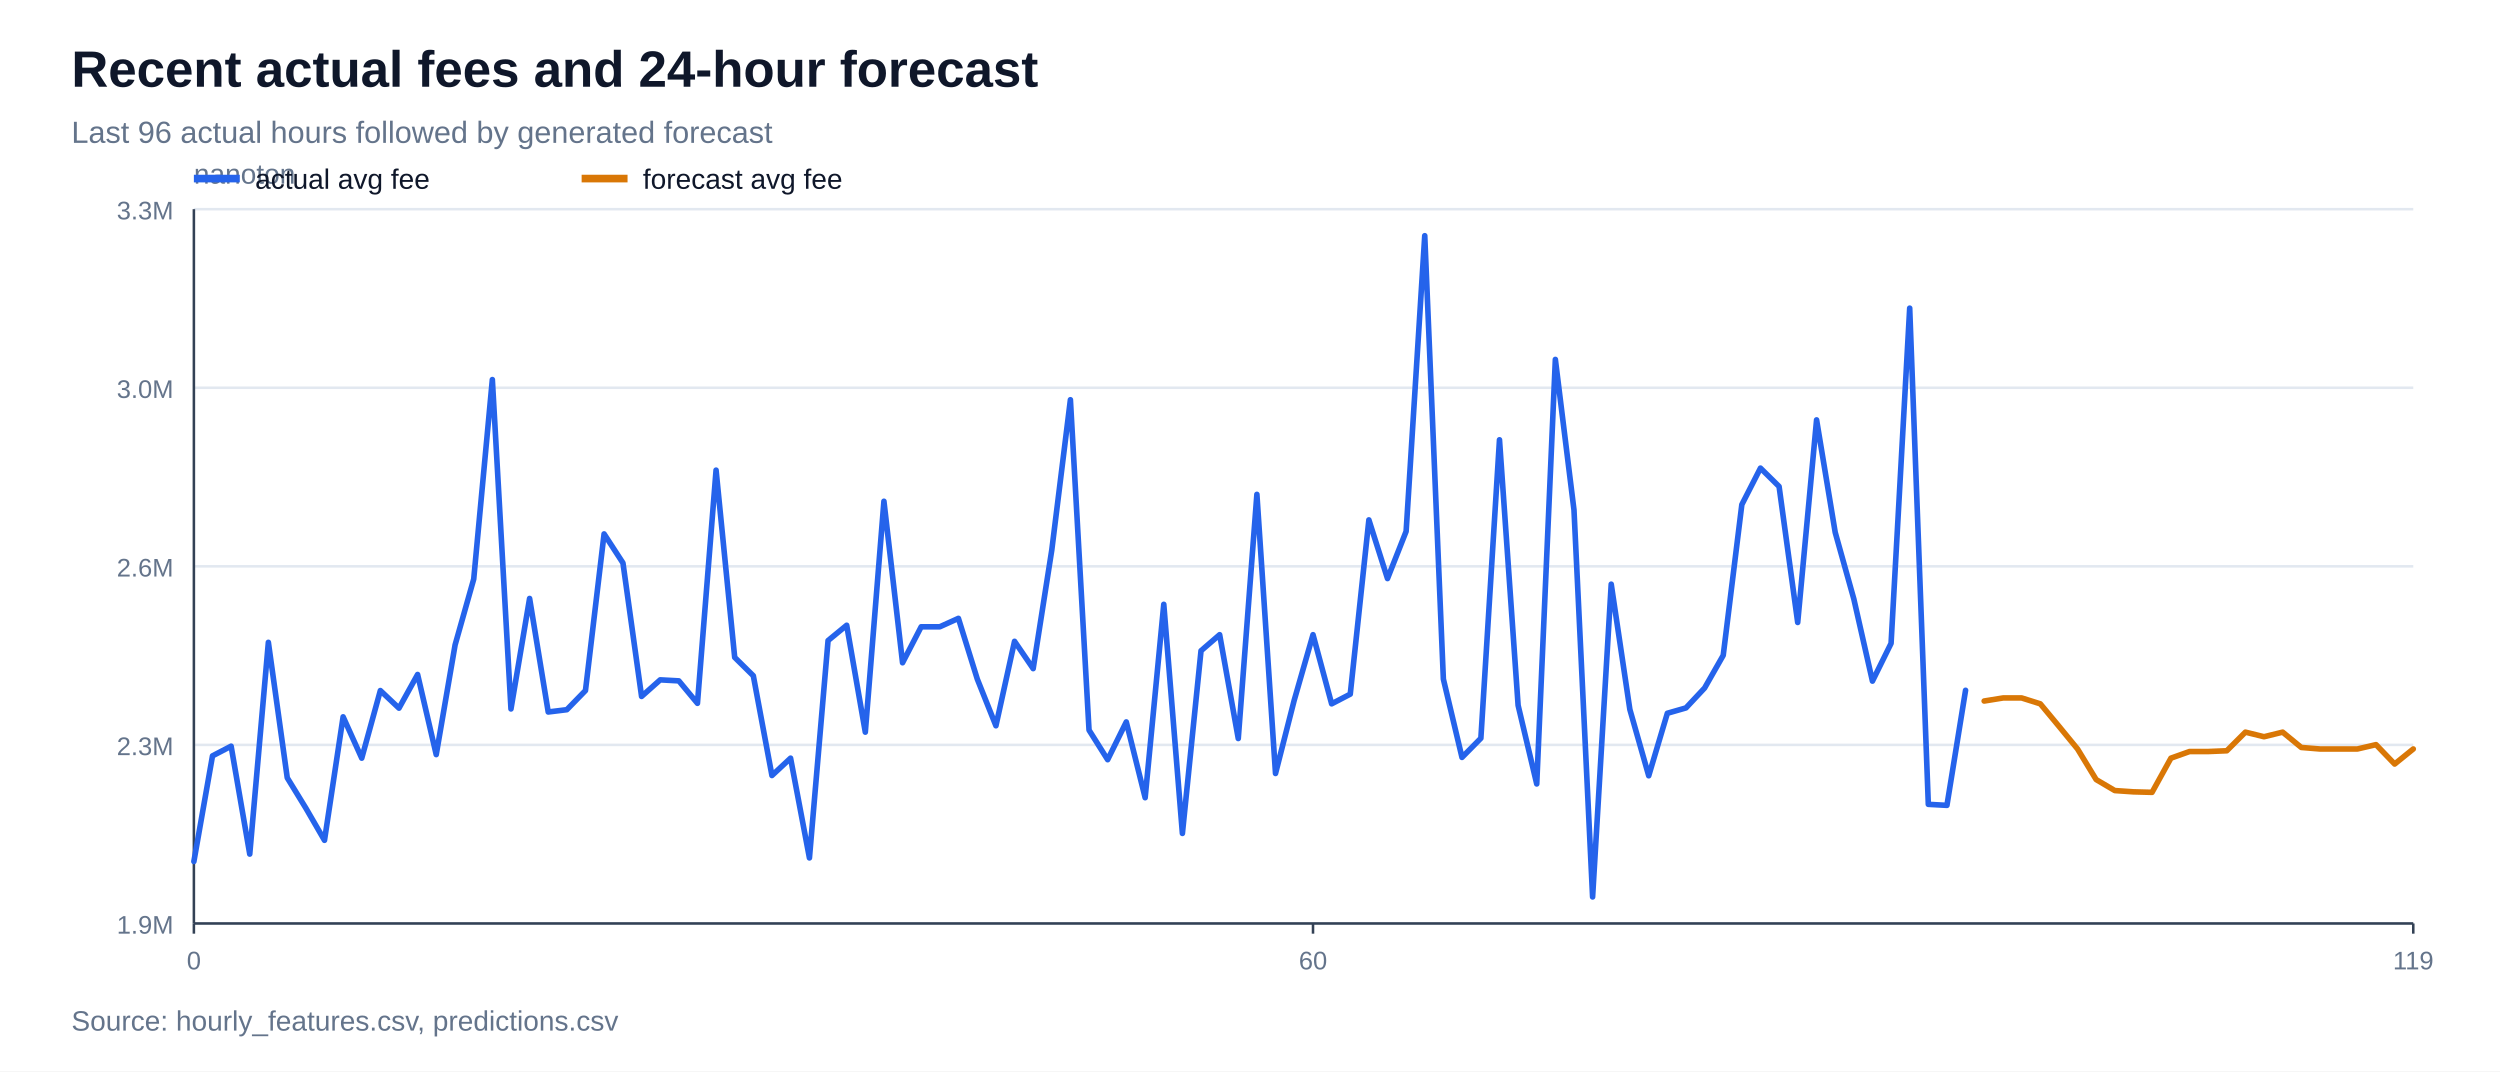
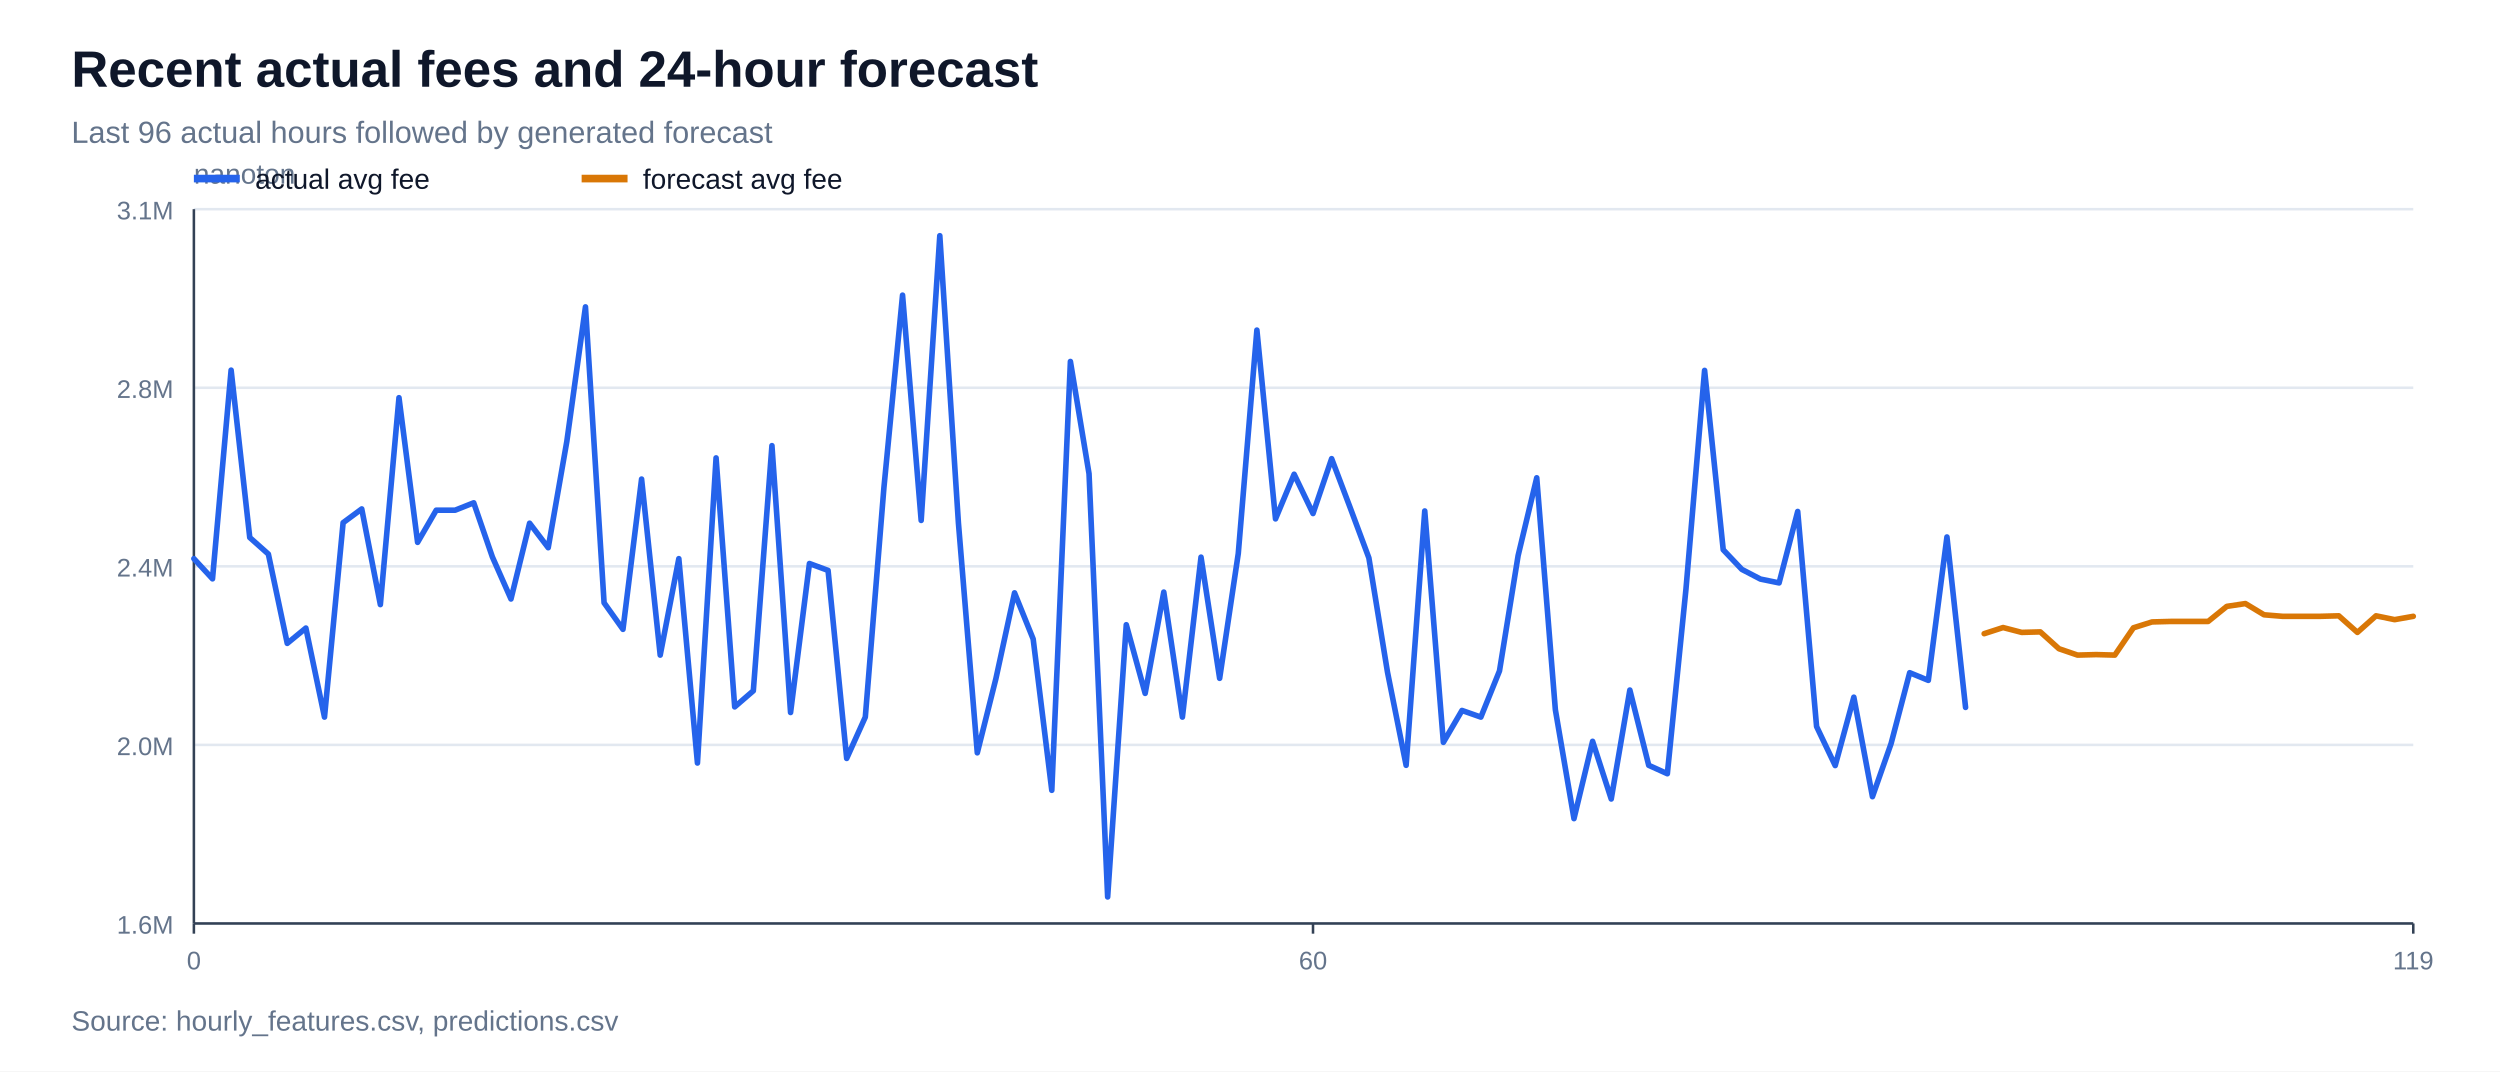
<svg xmlns="http://www.w3.org/2000/svg" width="980" height="420" viewBox="0 0 980 420">
  <rect width="100%" height="100%" fill="#ffffff" />
  <text x="28" y="34" font-family="Arial, sans-serif" font-size="20" font-weight="700" fill="#0f172a">Recent actual fees and 24-hour forecast</text>
  <text x="28" y="56" font-family="Arial, sans-serif" font-size="12" fill="#64748b">Last 96 actual hours followed by generated forecast</text>
  <line x1="76" y1="362.0" x2="946" y2="362.0" stroke="#e2e8f0" stroke-width="1" />
-   <text x="68" y="366.0" font-family="Arial, sans-serif" font-size="10" text-anchor="end" fill="#64748b">1.9M</text>
+   <text x="68" y="366.0" font-family="Arial, sans-serif" font-size="10" text-anchor="end" fill="#64748b">1.6M</text>
  <line x1="76" y1="292.0" x2="946" y2="292.0" stroke="#e2e8f0" stroke-width="1" />
-   <text x="68" y="296.0" font-family="Arial, sans-serif" font-size="10" text-anchor="end" fill="#64748b">2.3M</text>
+   <text x="68" y="296.0" font-family="Arial, sans-serif" font-size="10" text-anchor="end" fill="#64748b">2.0M</text>
  <line x1="76" y1="222.0" x2="946" y2="222.0" stroke="#e2e8f0" stroke-width="1" />
-   <text x="68" y="226.0" font-family="Arial, sans-serif" font-size="10" text-anchor="end" fill="#64748b">2.6M</text>
+   <text x="68" y="226.0" font-family="Arial, sans-serif" font-size="10" text-anchor="end" fill="#64748b">2.4M</text>
  <line x1="76" y1="152.0" x2="946" y2="152.0" stroke="#e2e8f0" stroke-width="1" />
-   <text x="68" y="156.0" font-family="Arial, sans-serif" font-size="10" text-anchor="end" fill="#64748b">3.0M</text>
+   <text x="68" y="156.0" font-family="Arial, sans-serif" font-size="10" text-anchor="end" fill="#64748b">2.8M</text>
  <line x1="76" y1="82.0" x2="946" y2="82.0" stroke="#e2e8f0" stroke-width="1" />
-   <text x="68" y="86.0" font-family="Arial, sans-serif" font-size="10" text-anchor="end" fill="#64748b">3.3M</text>
+   <text x="68" y="86.0" font-family="Arial, sans-serif" font-size="10" text-anchor="end" fill="#64748b">3.1M</text>
  <line x1="76" y1="362" x2="946" y2="362" stroke="#334155" stroke-width="1" />
  <line x1="76" y1="82" x2="76" y2="362" stroke="#334155" stroke-width="1" />
  <text x="76" y="72" font-family="Arial, sans-serif" font-size="11" fill="#64748b">nanoton</text>
  <line x1="76.0" y1="362" x2="76.0" y2="366" stroke="#334155" stroke-width="1" />
  <text x="76.0" y="380" font-family="Arial, sans-serif" font-size="10" text-anchor="middle" fill="#64748b">0</text>
  <line x1="514.7" y1="362" x2="514.7" y2="366" stroke="#334155" stroke-width="1" />
  <text x="514.7" y="380" font-family="Arial, sans-serif" font-size="10" text-anchor="middle" fill="#64748b">60</text>
  <line x1="946.0" y1="362" x2="946.0" y2="366" stroke="#334155" stroke-width="1" />
  <text x="946.0" y="380" font-family="Arial, sans-serif" font-size="10" text-anchor="middle" fill="#64748b">119</text>
-   <polyline points="76.0,337.7 83.3,296.3 90.6,292.5 97.9,334.8 105.2,251.8 112.6,304.9 119.9,316.8 127.2,329.4 134.5,281.0 141.8,297.2 149.1,270.7 156.4,277.6 163.7,264.4 171.0,295.8 178.4,252.8 185.7,227.0 193.0,148.8 200.3,277.9 207.6,234.6 214.9,279.1 222.2,278.2 229.5,270.7 236.8,209.3 244.2,220.7 251.5,273.0 258.8,266.5 266.1,266.9 273.4,275.7 280.7,184.3 288.0,257.7 295.3,264.9 302.6,304.0 309.9,297.2 317.3,336.3 324.6,251.1 331.9,245.1 339.2,287.0 346.5,196.5 353.8,259.8 361.1,245.7 368.4,245.7 375.7,242.4 383.1,266.2 390.4,284.5 397.7,251.4 405.0,262.1 412.3,215.6 419.6,156.7 426.9,286.2 434.2,297.8 441.5,283.0 448.9,312.7 456.2,236.9 463.5,326.7 470.8,255.1 478.1,248.8 485.4,289.5 492.7,193.8 500.0,303.2 507.3,274.6 514.7,248.8 522.0,275.9 529.3,272.1 536.6,203.8 543.9,226.8 551.2,208.3 558.5,92.4 565.8,266.2 573.1,296.9 580.5,289.4 587.8,172.4 595.1,276.5 602.4,307.3 609.7,140.9 617.0,199.9 624.3,351.6 631.6,229.0 638.9,278.1 646.3,304.1 653.6,279.6 660.9,277.5 668.2,269.7 675.5,256.9 682.8,197.8 690.1,183.5 697.4,190.7 704.7,244.0 712.1,164.6 719.4,208.7 726.7,234.8 734.0,267.0 741.3,252.2 748.6,120.8 755.9,315.3 763.2,315.7 770.5,270.6" fill="none" stroke="#2563eb" stroke-width="2.2" stroke-linejoin="round" stroke-linecap="round" />
-   <polyline points="777.8,274.8 785.2,273.6 792.5,273.6 799.8,275.9 807.1,284.7 814.4,293.6 821.7,305.6 829.0,309.9 836.3,310.4 843.6,310.6 851.0,297.2 858.3,294.6 865.6,294.6 872.9,294.3 880.2,287.0 887.5,288.8 894.8,287.0 902.1,293.0 909.4,293.6 916.8,293.6 924.1,293.6 931.4,291.9 938.7,299.5 946.0,293.6" fill="none" stroke="#d97706" stroke-width="2.2" stroke-linejoin="round" stroke-linecap="round" />
+   <polyline points="76.0,219.0 83.3,226.9 90.6,145.1 97.9,210.7 105.2,217.2 112.6,252.2 119.9,246.2 127.2,281.1 134.5,204.9 141.8,199.5 149.1,237.0 156.4,155.9 163.7,212.6 171.0,200.0 178.4,200.0 185.7,197.1 193.0,218.3 200.3,234.8 207.6,205.1 214.9,214.7 222.2,173.0 229.5,120.3 236.8,236.3 244.2,246.7 251.5,187.8 258.8,256.8 266.1,219.0 273.4,299.1 280.7,179.5 288.0,277.1 295.3,270.8 302.6,174.7 309.9,279.3 317.3,220.9 324.6,223.6 331.9,297.3 339.2,281.1 346.5,191.1 353.8,115.7 361.1,204.0 368.4,92.4 375.7,205.0 383.1,295.1 390.4,266.0 397.7,232.4 405.0,250.5 412.3,309.8 419.6,141.7 426.9,185.7 434.2,351.6 441.5,244.9 448.9,271.8 456.2,232.1 463.5,281.1 470.8,218.4 478.1,265.9 485.4,217.0 492.7,129.4 500.0,203.4 507.3,185.9 514.7,201.3 522.0,179.8 529.3,199.1 536.6,218.7 543.9,263.5 551.2,300.0 558.5,200.3 565.8,291.0 573.1,278.5 580.5,281.1 587.8,263.0 595.1,217.8 602.4,187.3 609.7,278.2 617.0,320.9 624.3,290.6 631.6,313.2 638.9,270.5 646.3,300.0 653.6,303.3 660.9,230.9 668.2,145.2 675.5,215.5 682.8,223.2 690.1,227.0 697.4,228.5 704.7,200.5 712.1,284.8 719.4,300.1 726.7,273.3 734.0,312.3 741.3,291.5 748.6,263.7 755.9,266.7 763.2,210.5 770.5,277.3" fill="none" stroke="#2563eb" stroke-width="2.2" stroke-linejoin="round" stroke-linecap="round" />
+   <polyline points="777.8,248.4 785.2,246.0 792.5,247.9 799.8,247.7 807.1,254.3 814.4,256.8 821.7,256.6 829.0,256.8 836.3,246.1 843.6,243.8 851.0,243.6 858.3,243.6 865.6,243.6 872.9,237.7 880.2,236.6 887.5,241.0 894.8,241.6 902.1,241.6 909.4,241.6 916.8,241.4 924.1,247.9 931.4,241.4 938.7,242.9 946.0,241.6" fill="none" stroke="#d97706" stroke-width="2.2" stroke-linejoin="round" stroke-linecap="round" />
  <line x1="76" y1="70" x2="94" y2="70" stroke="#2563eb" stroke-width="3" />
  <text x="100" y="74" font-family="Arial, sans-serif" font-size="11" fill="#0f172a">actual avg fee</text>
  <line x1="228" y1="70" x2="246" y2="70" stroke="#d97706" stroke-width="3" />
  <text x="252" y="74" font-family="Arial, sans-serif" font-size="11" fill="#0f172a">forecast avg fee</text>
  <text x="28" y="404" font-family="Arial, sans-serif" font-size="11" fill="#64748b">Source: hourly_features.csv, predictions.csv</text>
</svg>
